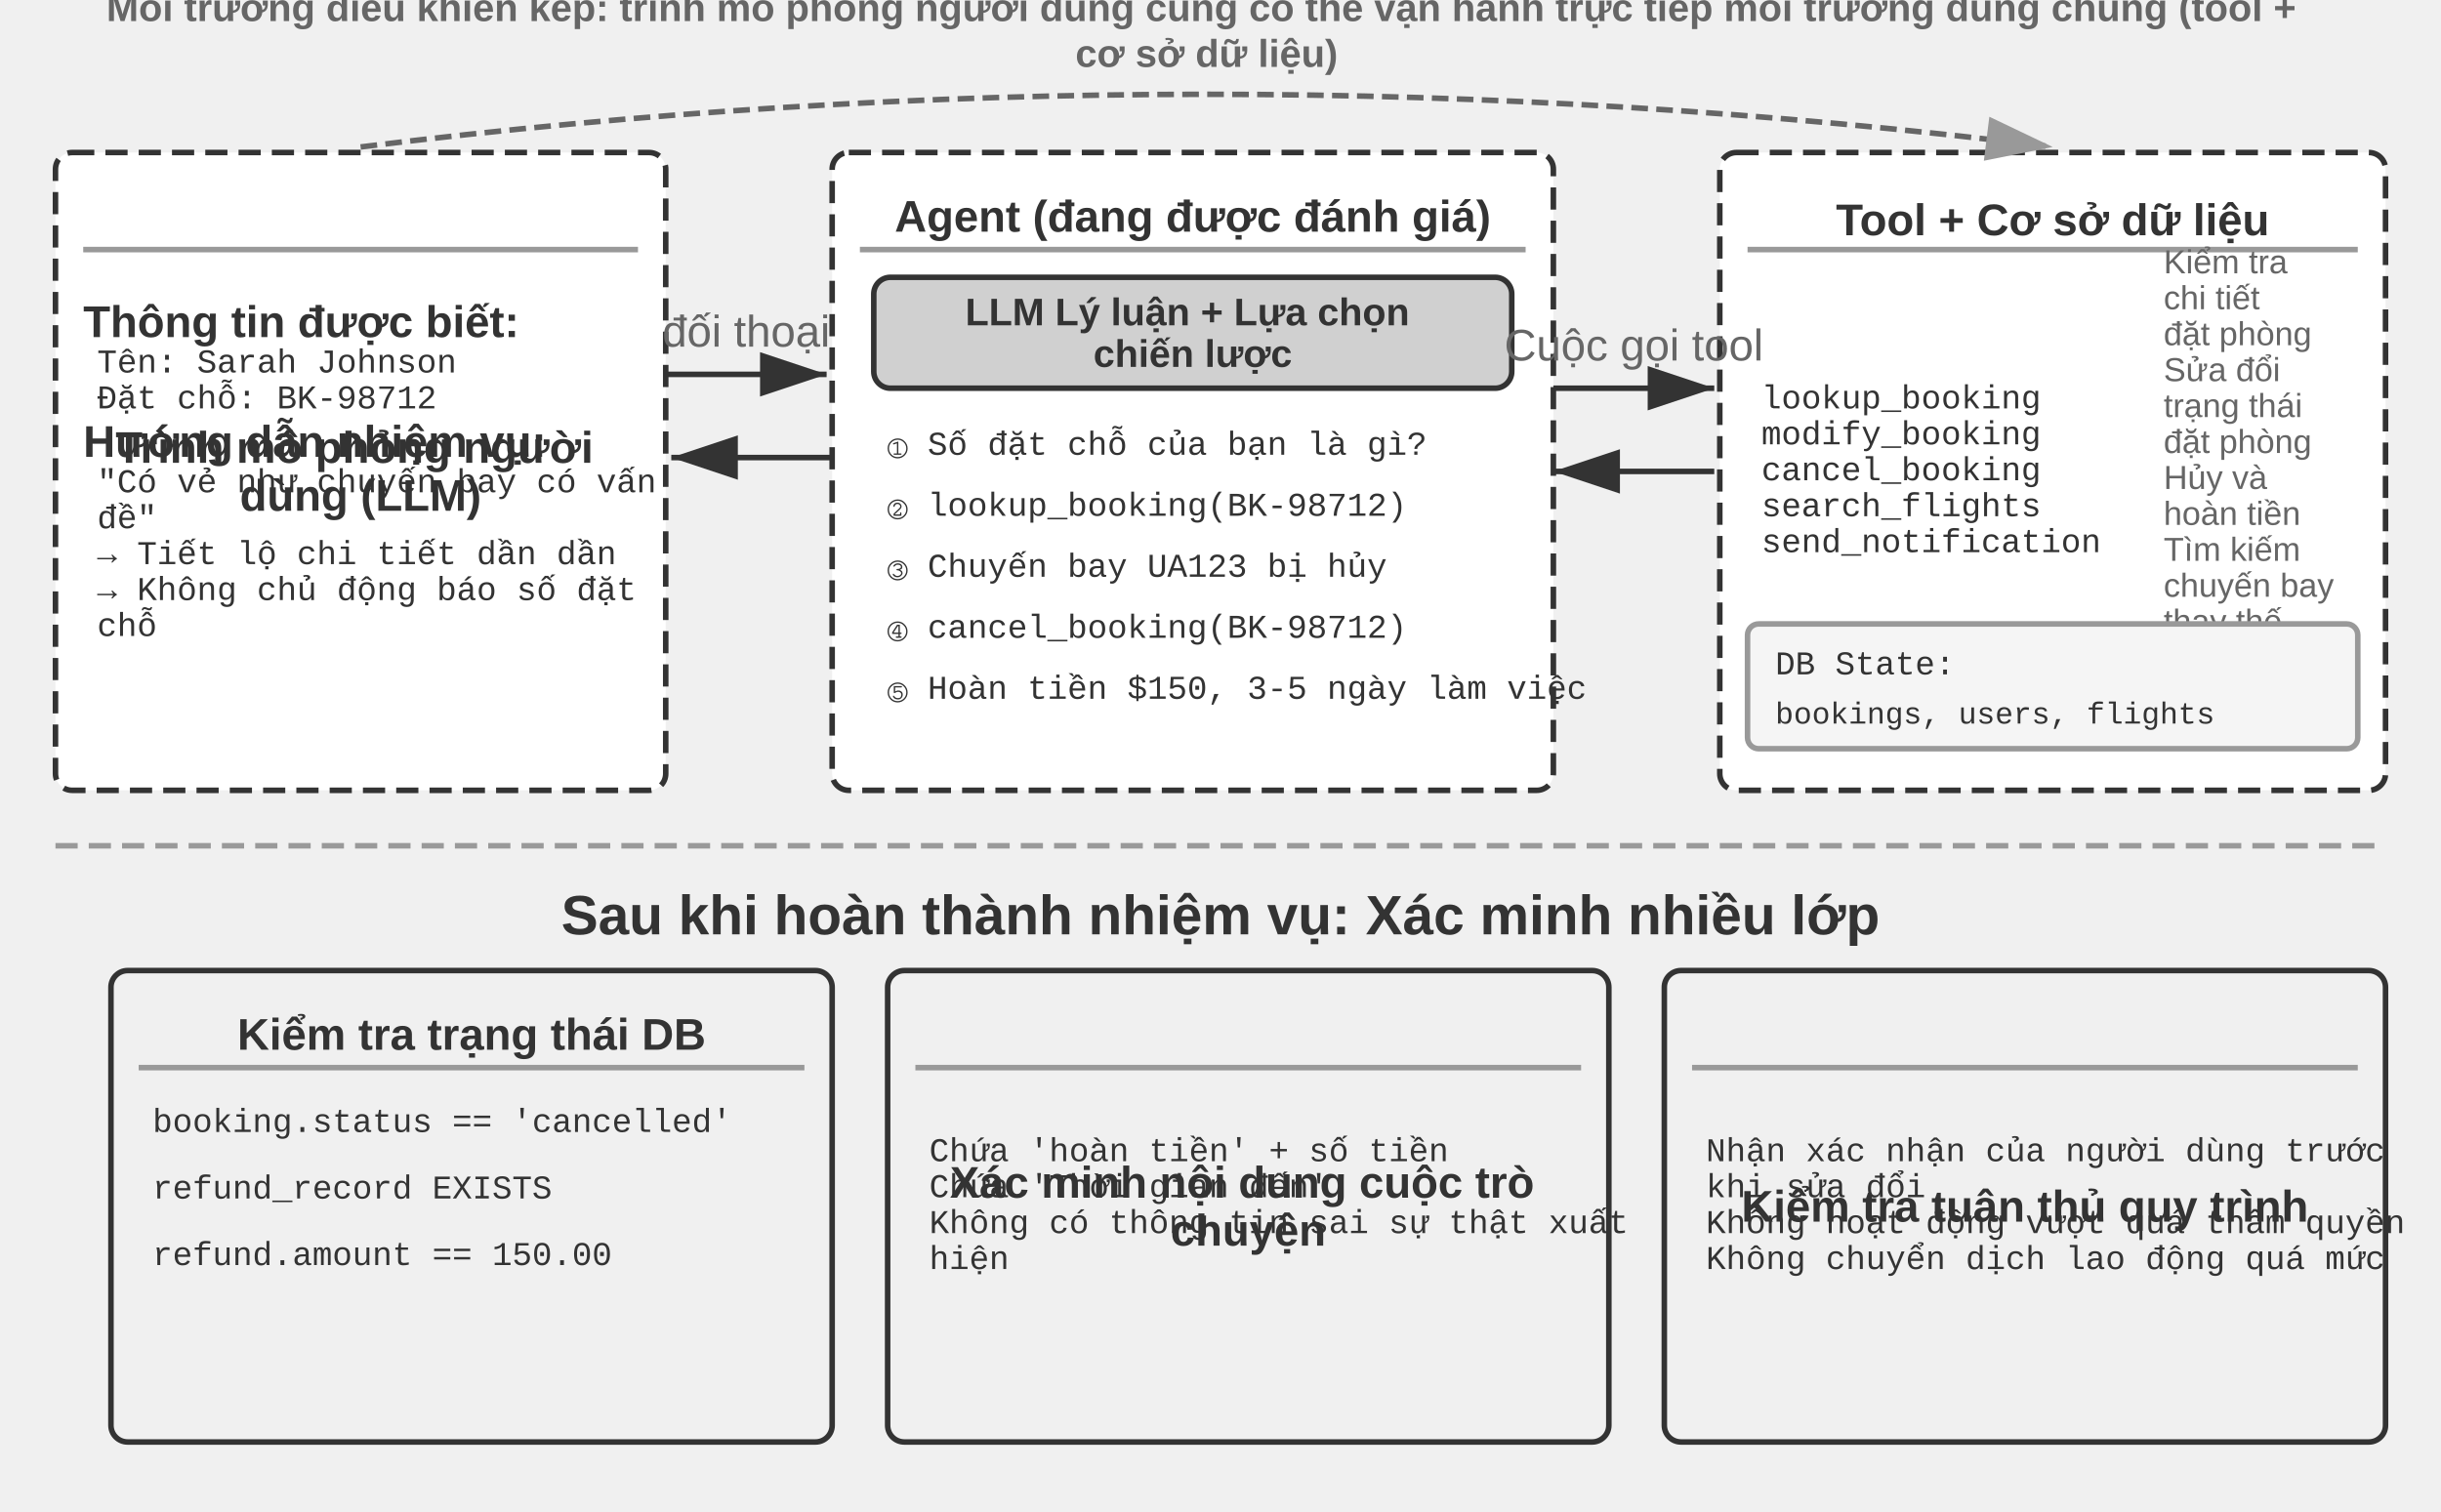
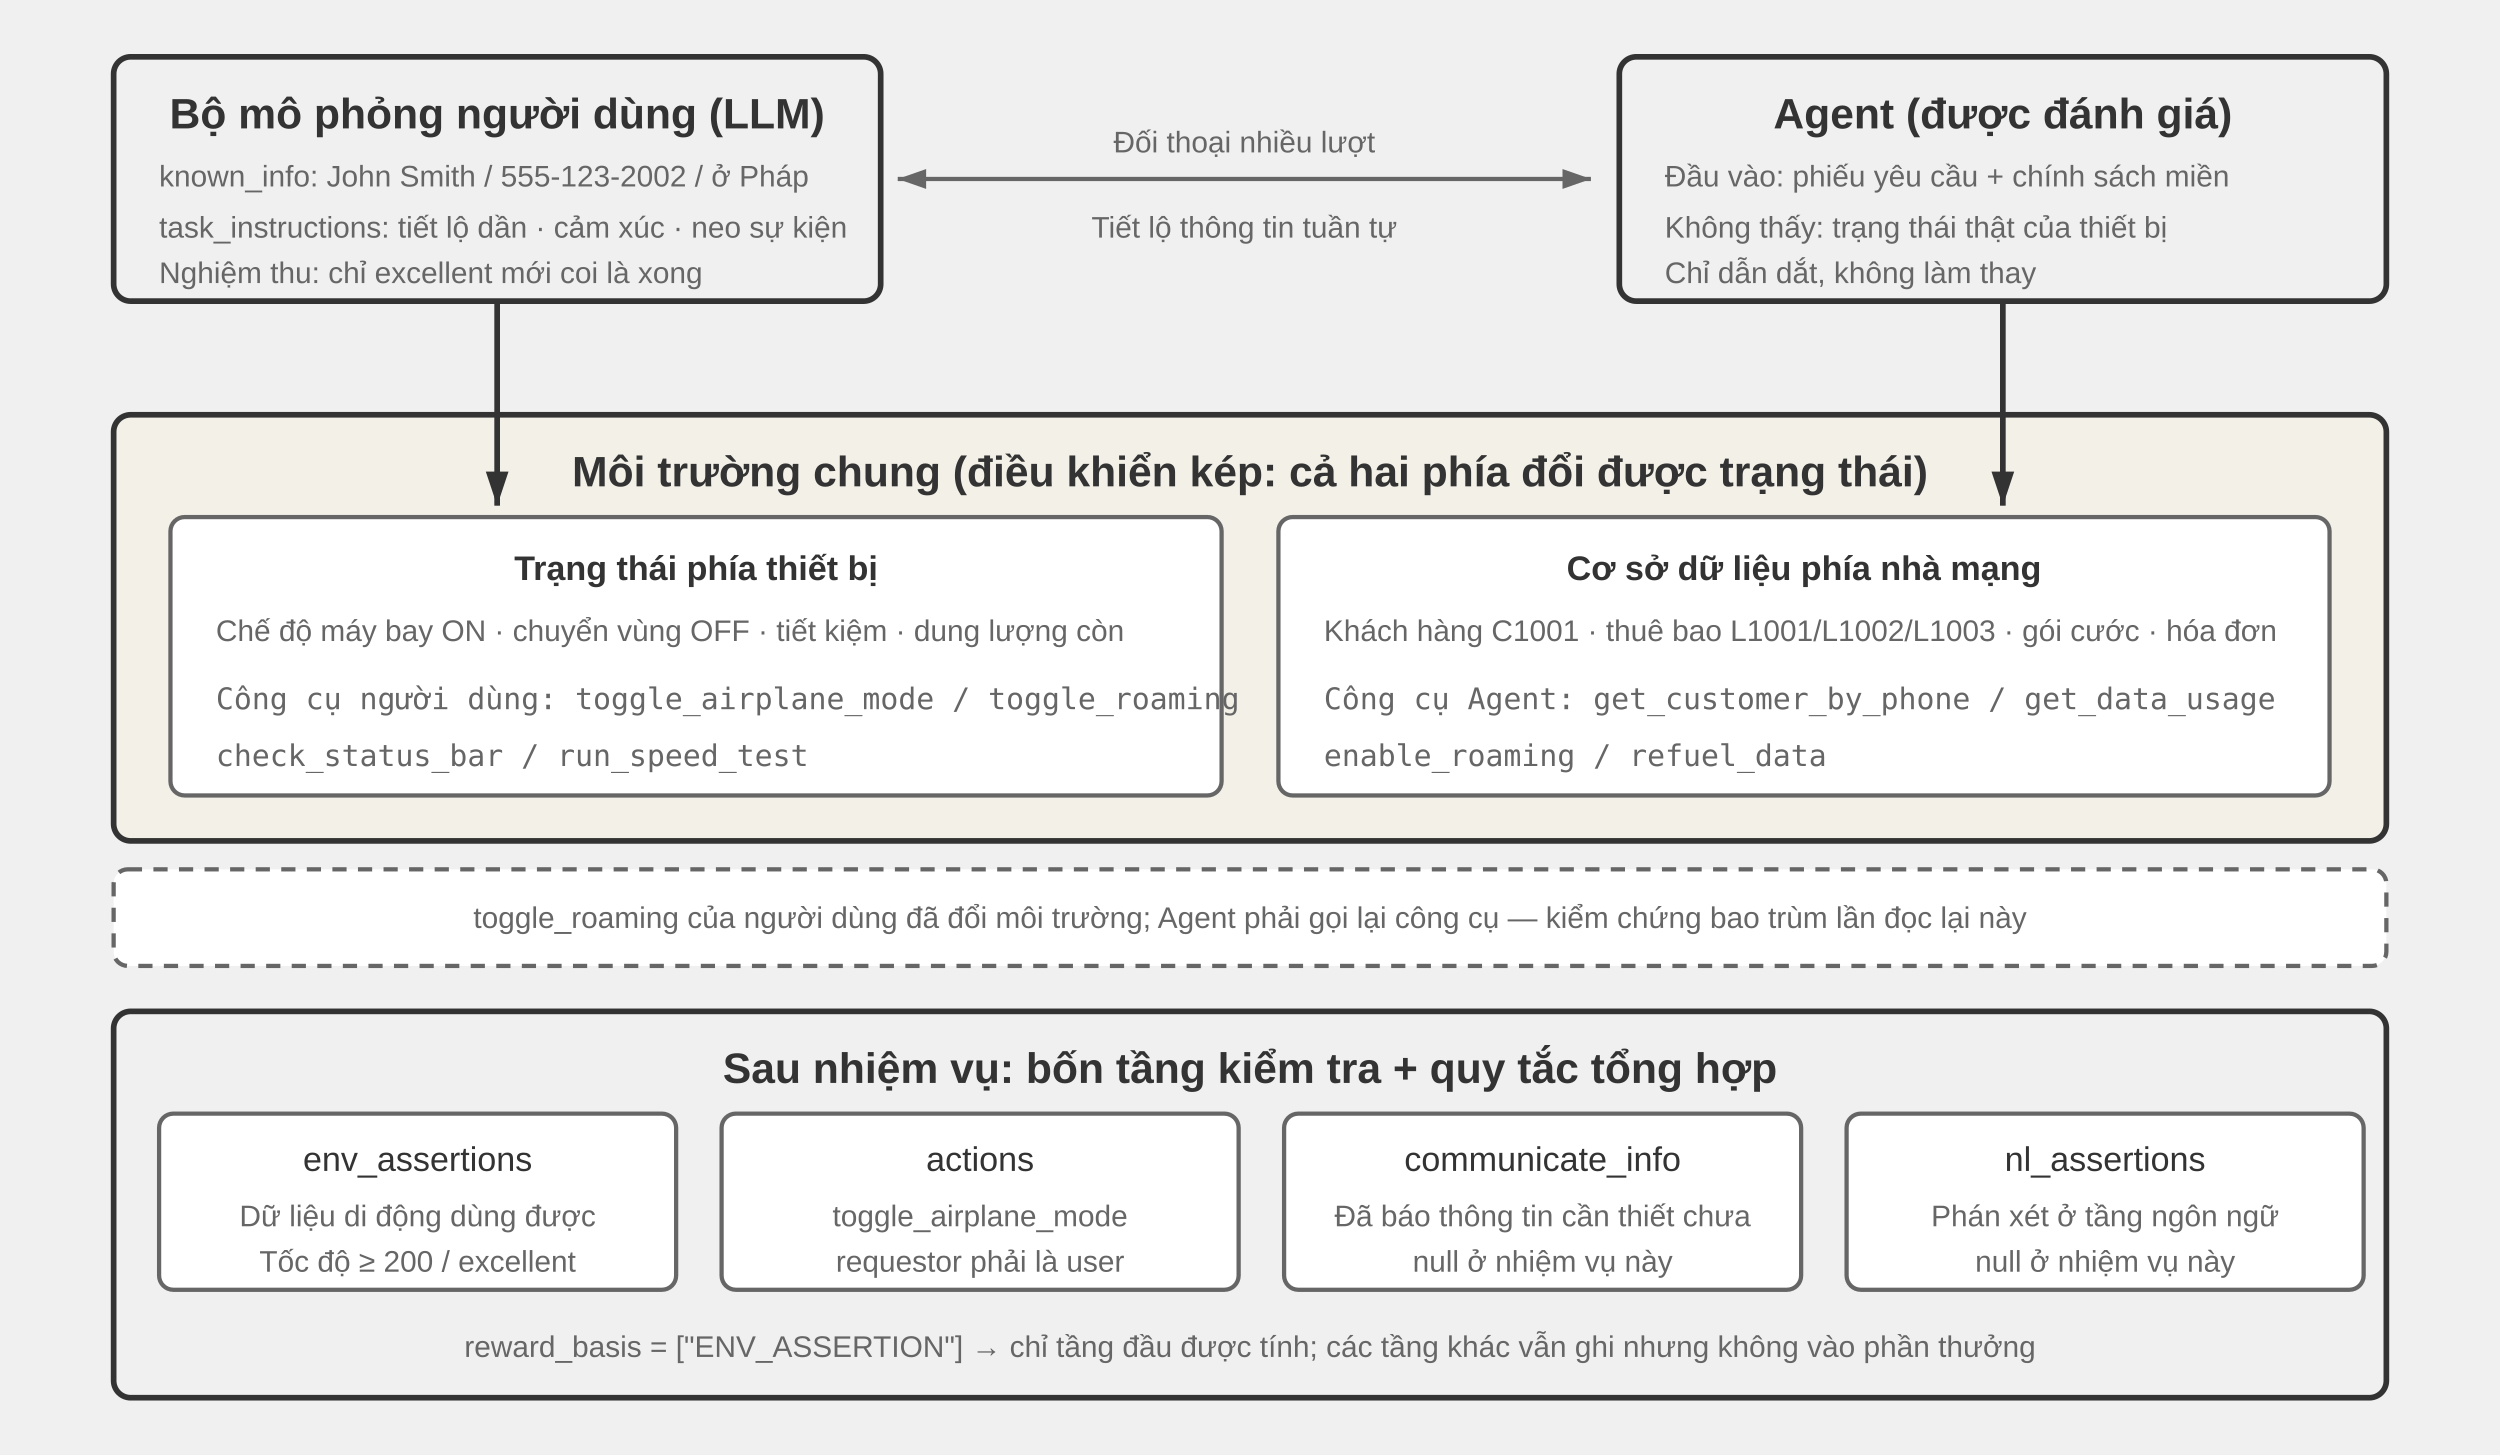
- <svg xmlns="http://www.w3.org/2000/svg" viewBox="0 15 880 545" width="880" height="545" style="background:#ffffff">
+ <svg xmlns="http://www.w3.org/2000/svg" viewBox="0 0 880 512" width="880" height="512" style="background:#ffffff">
  <defs>
-     <marker id="ah" markerWidth="12" markerHeight="8" refX="12" refY="4" orient="auto">
+     <marker id="ah" markerWidth="12" markerHeight="8" refX="12" refY="4" orient="auto" markerUnits="userSpaceOnUse">
      <polygon points="0 0, 12 4, 0 8" fill="#333333" />
    </marker>
-     <marker id="ah-light" markerWidth="12" markerHeight="8" refX="12" refY="4" orient="auto">
-       <polygon points="0 0, 12 4, 0 8" fill="#999999" />
+     <marker id="ah-s" markerWidth="10" markerHeight="7" refX="10" refY="3.5" orient="auto" markerUnits="userSpaceOnUse">
+       <polygon points="0 0, 10 3.5, 0 7" fill="#666666" />
+     </marker>
+     <marker id="ah-r" markerWidth="10" markerHeight="7" refX="0" refY="3.5" orient="auto" markerUnits="userSpaceOnUse">
+       <polygon points="10 0, 0 3.5, 10 7" fill="#666666" />
    </marker>
  </defs>
-   <rect x="20" y="70" width="220" height="230" rx="6" fill="#ffffff" stroke="#333333" stroke-width="2" stroke-dasharray="8,4" />
-   <text x="130" y="0" font-family="Arial, 'Helvetica Neue', Helvetica, 'PingFang SC', 'Microsoft YaHei', sans-serif" font-size="16" fill="#333333" text-anchor="middle" dominant-baseline="central" font-weight="bold">
-     <tspan x="130" dy="176.36">Trình mô phỏng người</tspan>
-     <tspan x="130" dy="17.28">dùng (LLM)</tspan>
-   </text>
-   <line x1="30" y1="105" x2="230" y2="105" stroke="#999999" stroke-width="2" />
-   <text x="30" y="131" font-family="Arial, 'Helvetica Neue', Helvetica, 'PingFang SC', 'Microsoft YaHei', sans-serif" font-size="16" fill="#333333" text-anchor="start" dominant-baseline="central" font-weight="bold">Thông tin được biết:</text>
-   <text x="35" y="146.12" font-family="'Courier New', Courier, monospace" font-size="12" fill="#333333" text-anchor="start" dominant-baseline="central">Tên: Sarah Johnson</text>
-   <text x="35" y="159.08" font-family="'Courier New', Courier, monospace" font-size="12" fill="#333333" text-anchor="start" dominant-baseline="central">Đặt chỗ: BK-98712</text>
-   <text x="30" y="174.2" font-family="Arial, 'Helvetica Neue', Helvetica, 'PingFang SC', 'Microsoft YaHei', sans-serif" font-size="16" fill="#333333" text-anchor="start" dominant-baseline="central" font-weight="bold">Hướng dẫn nhiệm vụ:</text>
-   <text x="35" y="0" font-family="'Courier New', Courier, monospace" font-size="12" fill="#333333" text-anchor="start" dominant-baseline="central">
-     <tspan x="35" dy="189.32">"Có vẻ như chuyến bay có vấn</tspan>
-     <tspan x="35" dy="12.96">đề"</tspan>
-   </text>
-   <text x="35" y="215.24" font-family="'Courier New', Courier, monospace" font-size="12" fill="#333333" text-anchor="start" dominant-baseline="central">→ Tiết lộ chi tiết dần dần</text>
-   <text x="35" y="0" font-family="'Courier New', Courier, monospace" font-size="12" fill="#333333" text-anchor="start" dominant-baseline="central">
-     <tspan x="35" dy="228.2">→ Không chủ động báo số đặt</tspan>
-     <tspan x="35" dy="12.96">chỗ</tspan>
-   </text>
-   <rect x="300" y="70" width="260" height="230" rx="6" fill="#ffffff" stroke="#333333" stroke-width="2" stroke-dasharray="8,4" />
-   <text x="430" y="93" font-family="Arial, 'Helvetica Neue', Helvetica, 'PingFang SC', 'Microsoft YaHei', sans-serif" font-size="16" fill="#333333" text-anchor="middle" dominant-baseline="central" font-weight="bold">Agent (đang được đánh giá)</text>
-   <line x1="310" y1="105" x2="550" y2="105" stroke="#999999" stroke-width="2" />
-   <rect x="315" y="115" width="230" height="40" rx="6" fill="#d0d0d0" stroke="#333333" stroke-width="2" />
-   <text x="430" y="0" font-family="Arial, 'Helvetica Neue', Helvetica, 'PingFang SC', 'Microsoft YaHei', sans-serif" font-size="13.89" fill="#333333" text-anchor="middle" dominant-baseline="central" font-weight="bold">
-     <tspan x="430" dy="127.5">LLM Lý luận + Lựa chọn</tspan>
-     <tspan x="430" dy="15">chiến lược</tspan>
-   </text>
-   <text x="320" y="175" font-family="'Courier New', Courier, monospace" font-size="12" fill="#333333" text-anchor="start" dominant-baseline="central">① Số đặt chỗ của bạn là gì?</text>
-   <text x="320" y="197" font-family="'Courier New', Courier, monospace" font-size="12" fill="#333333" text-anchor="start" dominant-baseline="central">② lookup_booking(BK-98712)</text>
-   <text x="320" y="219" font-family="'Courier New', Courier, monospace" font-size="12" fill="#333333" text-anchor="start" dominant-baseline="central">③ Chuyến bay UA123 bị hủy</text>
-   <text x="320" y="241" font-family="'Courier New', Courier, monospace" font-size="12" fill="#333333" text-anchor="start" dominant-baseline="central">④ cancel_booking(BK-98712)</text>
-   <text x="320" y="263" font-family="'Courier New', Courier, monospace" font-size="12" fill="#333333" text-anchor="start" dominant-baseline="central">⑤ Hoàn tiền $150, 3-5 ngày làm việc</text>
-   <rect x="620" y="70" width="240" height="230" rx="6" fill="#ffffff" stroke="#333333" stroke-width="2" stroke-dasharray="8,4" />
-   <text x="740" y="94.28" font-family="Arial, 'Helvetica Neue', Helvetica, 'PingFang SC', 'Microsoft YaHei', sans-serif" font-size="16" fill="#333333" text-anchor="middle" dominant-baseline="central" font-weight="bold">Tool + Cơ sở dữ liệu</text>
-   <line x1="630" y1="105" x2="850" y2="105" stroke="#999999" stroke-width="2" />
-   <text x="635" y="159.08" font-family="'Courier New', Courier, monospace" font-size="12" fill="#333333" text-anchor="start" dominant-baseline="central">lookup_booking</text>
-   <text x="780" y="0" font-family="Arial, 'Helvetica Neue', Helvetica, 'PingFang SC', 'Microsoft YaHei', sans-serif" font-size="12" fill="#666666" text-anchor="start" dominant-baseline="central" font-weight="normal">
-     <tspan x="780" dy="109.4">Kiểm tra</tspan>
-     <tspan x="780" dy="12.96">chi tiết</tspan>
-     <tspan x="780" dy="12.96">đặt phòng</tspan>
-   </text>
-   <text x="635" y="172.04" font-family="'Courier New', Courier, monospace" font-size="12" fill="#333333" text-anchor="start" dominant-baseline="central">modify_booking</text>
-   <text x="780" y="0" font-family="Arial, 'Helvetica Neue', Helvetica, 'PingFang SC', 'Microsoft YaHei', sans-serif" font-size="12" fill="#666666" text-anchor="start" dominant-baseline="central" font-weight="normal">
-     <tspan x="780" dy="148.28">Sửa đổi</tspan>
-     <tspan x="780" dy="12.96">trạng thái</tspan>
-     <tspan x="780" dy="12.96">đặt phòng</tspan>
-   </text>
-   <text x="635" y="185" font-family="'Courier New', Courier, monospace" font-size="12" fill="#333333" text-anchor="start" dominant-baseline="central">cancel_booking</text>
-   <text x="780" y="0" font-family="Arial, 'Helvetica Neue', Helvetica, 'PingFang SC', 'Microsoft YaHei', sans-serif" font-size="12" fill="#666666" text-anchor="start" dominant-baseline="central" font-weight="normal">
-     <tspan x="780" dy="187.16">Hủy và</tspan>
-     <tspan x="780" dy="12.96">hoàn tiền</tspan>
-   </text>
-   <text x="635" y="197.96" font-family="'Courier New', Courier, monospace" font-size="12" fill="#333333" text-anchor="start" dominant-baseline="central">search_flights</text>
-   <text x="780" y="0" font-family="Arial, 'Helvetica Neue', Helvetica, 'PingFang SC', 'Microsoft YaHei', sans-serif" font-size="12" fill="#666666" text-anchor="start" dominant-baseline="central" font-weight="normal">
-     <tspan x="780" dy="213.08">Tìm kiếm</tspan>
-     <tspan x="780" dy="12.96">chuyến bay</tspan>
-     <tspan x="780" dy="12.96">thay thế</tspan>
-   </text>
-   <text x="635" y="210.92" font-family="'Courier New', Courier, monospace" font-size="12" fill="#333333" text-anchor="start" dominant-baseline="central">send_notification</text>
-   <text x="780" y="0" font-family="Arial, 'Helvetica Neue', Helvetica, 'PingFang SC', 'Microsoft YaHei', sans-serif" font-size="12" fill="#666666" text-anchor="start" dominant-baseline="central" font-weight="normal">
-     <tspan x="780" dy="251.96">Gửi thông</tspan>
-     <tspan x="780" dy="12.96">báo xác</tspan>
-     <tspan x="780" dy="12.96">nhận</tspan>
-   </text>
-   <rect x="630" y="240" width="220" height="45" rx="4" fill="#f5f5f5" stroke="#999999" stroke-width="2" />
-   <text x="640" y="255" font-family="'Courier New', Courier, monospace" font-size="12" fill="#333333" text-anchor="start" dominant-baseline="central">DB State:</text>
-   <text x="640" y="273" font-family="'Courier New', Courier, monospace" font-size="11" fill="#333333" text-anchor="start" dominant-baseline="central">bookings, users, flights</text>
-   <line x1="240" y1="150" x2="298" y2="150" stroke="#333333" stroke-width="2" marker-end="url(#ah)" />
-   <text x="269.0" y="140.0" font-family="Arial, 'Helvetica Neue', Helvetica, 'PingFang SC', 'Microsoft YaHei', sans-serif" font-size="16" fill="#666666" text-anchor="middle">đối thoại</text>
-   <line x1="300" y1="180" x2="242" y2="180" stroke="#333333" stroke-width="2" marker-end="url(#ah)" />
-   <line x1="560" y1="155" x2="618" y2="155" stroke="#333333" stroke-width="2" marker-end="url(#ah)" />
-   <text x="589.0" y="145.0" font-family="Arial, 'Helvetica Neue', Helvetica, 'PingFang SC', 'Microsoft YaHei', sans-serif" font-size="16" fill="#666666" text-anchor="middle">Cuộc gọi tool</text>
-   <line x1="618" y1="185" x2="560" y2="185" stroke="#333333" stroke-width="2" marker-end="url(#ah)" />
-   <path d="M 130,68 Q 435,30 740,68" fill="none" stroke="#666666" stroke-width="2" stroke-dasharray="6,3" marker-end="url(#ah-light)" />
-   <text x="435" y="26" font-family="Arial, 'Helvetica Neue', Helvetica, 'PingFang SC', 'Microsoft YaHei', sans-serif" font-size="14" fill="#666666" text-anchor="middle" dominant-baseline="central" font-weight="bold">
-     <tspan x="435" dy="-8.26">Môi trường điều khiển kép: trình mô phỏng người dùng cũng có thể vận hành trực tiếp môi trường dùng chung (tool +</tspan>
-     <tspan x="435" dy="16.52">cơ sở dữ liệu)</tspan>
-   </text>
-   <line x1="20" y1="320" x2="860" y2="320" stroke="#999999" stroke-width="2" stroke-dasharray="8,4" />
-   <text x="440.0" y="345" font-family="Arial, 'Helvetica Neue', Helvetica, 'PingFang SC', 'Microsoft YaHei', sans-serif" font-size="20" fill="#333333" text-anchor="middle" dominant-baseline="central" font-weight="bold">Sau khi hoàn thành nhiệm vụ: Xác minh nhiều lớp</text>
-   <rect x="40" y="365" width="260" height="170" rx="6" fill="#f0f0f0" stroke="#333333" stroke-width="2" />
-   <text x="170" y="388" font-family="Arial, 'Helvetica Neue', Helvetica, 'PingFang SC', 'Microsoft YaHei', sans-serif" font-size="16" fill="#333333" text-anchor="middle" dominant-baseline="central" font-weight="bold">Kiểm tra trạng thái DB</text>
-   <line x1="50" y1="400" x2="290" y2="400" stroke="#999999" stroke-width="2" />
-   <text x="55" y="420" font-family="'Courier New', Courier, monospace" font-size="12" fill="#333333" text-anchor="start" dominant-baseline="central">booking.status == 'cancelled'</text>
-   <text x="55" y="444" font-family="'Courier New', Courier, monospace" font-size="12" fill="#333333" text-anchor="start" dominant-baseline="central">refund_record EXISTS</text>
-   <text x="55" y="468" font-family="'Courier New', Courier, monospace" font-size="12" fill="#333333" text-anchor="start" dominant-baseline="central">refund.amount == 150.00</text>
-   <rect x="320" y="365" width="260" height="170" rx="6" fill="#f0f0f0" stroke="#333333" stroke-width="2" />
-   <text x="450" y="0" font-family="Arial, 'Helvetica Neue', Helvetica, 'PingFang SC', 'Microsoft YaHei', sans-serif" font-size="16" fill="#333333" text-anchor="middle" dominant-baseline="central" font-weight="bold">
-     <tspan x="450" dy="441.36">Xác minh nội dung cuộc trò</tspan>
-     <tspan x="450" dy="17.28">chuyện</tspan>
-   </text>
-   <line x1="330" y1="400" x2="570" y2="400" stroke="#999999" stroke-width="2" />
-   <text x="335" y="430.56" font-family="'Courier New', Courier, monospace" font-size="12" fill="#333333" text-anchor="start" dominant-baseline="central">Chứa 'hoàn tiền' + số tiền</text>
-   <text x="335" y="443.52" font-family="'Courier New', Courier, monospace" font-size="12" fill="#333333" text-anchor="start" dominant-baseline="central">Chứa 'Thời gian đến'</text>
-   <text x="335" y="0" font-family="'Courier New', Courier, monospace" font-size="12" fill="#333333" text-anchor="start" dominant-baseline="central">
-     <tspan x="335" dy="456.48">Không có thông tin sai sự thật xuất</tspan>
-     <tspan x="335" dy="12.96">hiện</tspan>
-   </text>
-   <rect x="600" y="365" width="260" height="170" rx="6" fill="#f0f0f0" stroke="#333333" stroke-width="2" />
-   <text x="730" y="450" font-family="Arial, 'Helvetica Neue', Helvetica, 'PingFang SC', 'Microsoft YaHei', sans-serif" font-size="16" fill="#333333" text-anchor="middle" dominant-baseline="central" font-weight="bold">Kiểm tra tuân thủ quy trình</text>
-   <line x1="610" y1="400" x2="850" y2="400" stroke="#999999" stroke-width="2" />
-   <text x="615" y="0" font-family="'Courier New', Courier, monospace" font-size="12" fill="#333333" text-anchor="start" dominant-baseline="central">
-     <tspan x="615" dy="430.56">Nhận xác nhận của người dùng trước</tspan>
-     <tspan x="615" dy="12.96">khi sửa đổi</tspan>
-   </text>
-   <text x="615" y="456.48" font-family="'Courier New', Courier, monospace" font-size="12" fill="#333333" text-anchor="start" dominant-baseline="central">Không hoạt động vượt quá thẩm quyền</text>
-   <text x="615" y="469.44" font-family="'Courier New', Courier, monospace" font-size="12" fill="#333333" text-anchor="start" dominant-baseline="central">Không chuyển dịch lao động quá mức</text>
+   <style>
+ .t{font-family:Arial,'Helvetica Neue',Helvetica,'PingFang SC','Microsoft YaHei',sans-serif;fill:#333333;text-anchor:middle;dominant-baseline:central}
+ .l{font-family:Arial,'Helvetica Neue',Helvetica,'PingFang SC','Microsoft YaHei',sans-serif;fill:#333333;text-anchor:start;dominant-baseline:central}
+ .h{font-size:15px;font-weight:bold}
+ .m{font-size:12px}
+ .n{font-size:10.5px;fill:#666666}
+ .c{font-size:10.5px;fill:#666666;font-family:'SF Mono',Menlo,Consolas,monospace}
+ </style>
+   <rect x="40" y="20" width="270" height="86" rx="6" fill="#f0f0f0" stroke="#333333" stroke-width="2" />
+   <text class="t h" x="175" y="40">Bộ mô phỏng người dùng (LLM)</text>
+   <text class="l n" x="56" y="62">known_info: John Smith / 555-123-2002 / ở Pháp</text>
+   <text class="l n" x="56" y="80">task_instructions: tiết lộ dần · cảm xúc · neo sự kiện</text>
+   <text class="l n" x="56" y="96">Nghiệm thu: chỉ excellent mới coi là xong</text>
+   <rect x="570" y="20" width="270" height="86" rx="6" fill="#f0f0f0" stroke="#333333" stroke-width="2" />
+   <text class="t h" x="705" y="40">Agent (được đánh giá)</text>
+   <text class="l n" x="586" y="62">Đầu vào: phiếu yêu cầu + chính sách miền</text>
+   <text class="l n" x="586" y="80">Không thấy: trạng thái thật của thiết bị</text>
+   <text class="l n" x="586" y="96">Chỉ dẫn dắt, không làm thay</text>
+   <line x1="316" y1="63" x2="560" y2="63" stroke="#666666" stroke-width="1.5" marker-end="url(#ah-s)" marker-start="url(#ah-r)" />
+   <text class="t n" x="438" y="50">Đối thoại nhiều lượt</text>
+   <text class="t n" x="438" y="80">Tiết lộ thông tin tuần tự</text>
+   <rect x="40" y="146" width="800" height="150" rx="6" fill="#f3f0e8" stroke="#333333" stroke-width="2" />
+   <text class="t h" x="440" y="166">Môi trường chung (điều khiển kép: cả hai phía đổi được trạng thái)</text>
+   <rect x="60" y="182" width="370" height="98" rx="5" fill="#ffffff" stroke="#666666" stroke-width="1.5" />
+   <text class="t m" x="245" y="200" font-weight="bold">Trạng thái phía thiết bị</text>
+   <text class="l n" x="76" y="222">Chế độ máy bay ON · chuyển vùng OFF · tiết kiệm · dung lượng còn</text>
+   <text class="l c" x="76" y="246">Công cụ người dùng: toggle_airplane_mode / toggle_roaming</text>
+   <text class="l c" x="76" y="266">      check_status_bar / run_speed_test</text>
+   <rect x="450" y="182" width="370" height="98" rx="5" fill="#ffffff" stroke="#666666" stroke-width="1.5" />
+   <text class="t m" x="635" y="200" font-weight="bold">Cơ sở dữ liệu phía nhà mạng</text>
+   <text class="l n" x="466" y="222">Khách hàng C1001 · thuê bao L1001/L1002/L1003 · gói cước · hóa đơn</text>
+   <text class="l c" x="466" y="246">Công cụ Agent: get_customer_by_phone / get_data_usage</text>
+   <text class="l c" x="466" y="266">      enable_roaming / refuel_data</text>
+   <line x1="175" y1="106" x2="175" y2="178" stroke="#333333" stroke-width="2" marker-end="url(#ah)" />
+   <line x1="705" y1="106" x2="705" y2="178" stroke="#333333" stroke-width="2" marker-end="url(#ah)" />
+   <rect x="40" y="306" width="800" height="34" rx="5" fill="#ffffff" stroke="#666666" stroke-width="1.5" stroke-dasharray="5 4" />
+   <text class="t n" x="440" y="323">toggle_roaming của người dùng đã đổi môi trường; Agent phải gọi lại công cụ — kiểm chứng bao trùm lần đọc lại này</text>
+   <rect x="40" y="356" width="800" height="136" rx="6" fill="#f0f0f0" stroke="#333333" stroke-width="2" />
+   <text class="t h" x="440" y="376">Sau nhiệm vụ: bốn tầng kiểm tra + quy tắc tổng hợp</text>
+   <rect x="56" y="392" width="182" height="62" rx="5" fill="#ffffff" stroke="#666666" stroke-width="1.5" />
+   <text class="t m" x="147" y="408">env_assertions</text>
+   <text class="t n" x="147" y="428">Dữ liệu di động dùng được</text>
+   <text class="t n" x="147" y="444">Tốc độ ≥ 200 / excellent</text>
+   <rect x="254" y="392" width="182" height="62" rx="5" fill="#ffffff" stroke="#666666" stroke-width="1.5" />
+   <text class="t m" x="345" y="408">actions</text>
+   <text class="t n" x="345" y="428">toggle_airplane_mode</text>
+   <text class="t n" x="345" y="444">requestor phải là user</text>
+   <rect x="452" y="392" width="182" height="62" rx="5" fill="#ffffff" stroke="#666666" stroke-width="1.5" />
+   <text class="t m" x="543" y="408">communicate_info</text>
+   <text class="t n" x="543" y="428">Đã báo thông tin cần thiết chưa</text>
+   <text class="t n" x="543" y="444">null ở nhiệm vụ này</text>
+   <rect x="650" y="392" width="182" height="62" rx="5" fill="#ffffff" stroke="#666666" stroke-width="1.5" />
+   <text class="t m" x="741" y="408">nl_assertions</text>
+   <text class="t n" x="741" y="428">Phán xét ở tầng ngôn ngữ</text>
+   <text class="t n" x="741" y="444">null ở nhiệm vụ này</text>
+   <text class="t n" x="440" y="474">reward_basis = ["ENV_ASSERTION"]  →  chỉ tầng đầu được tính; các tầng khác vẫn ghi nhưng không vào phần thưởng</text>
</svg>
